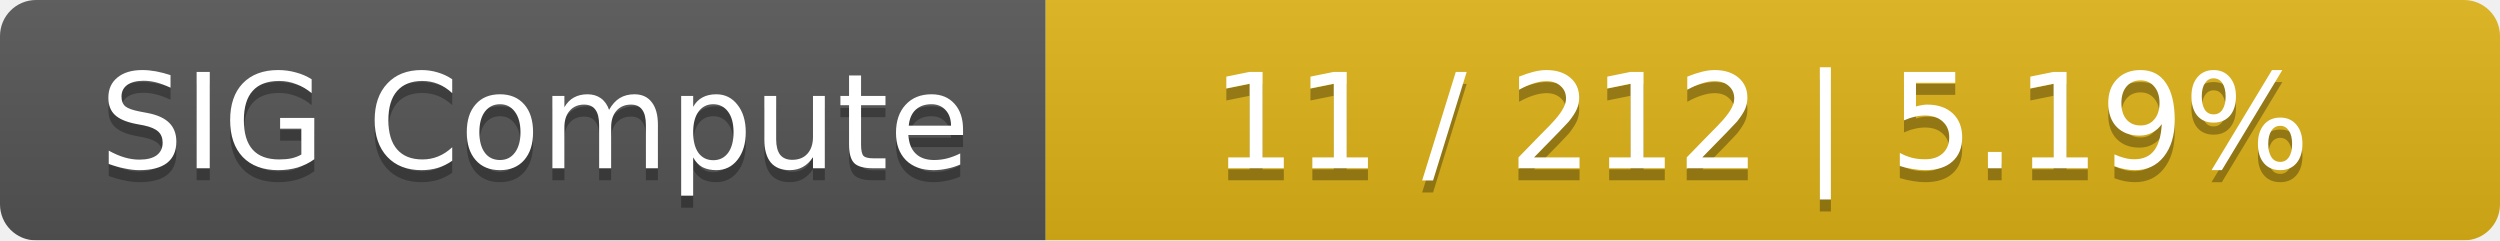
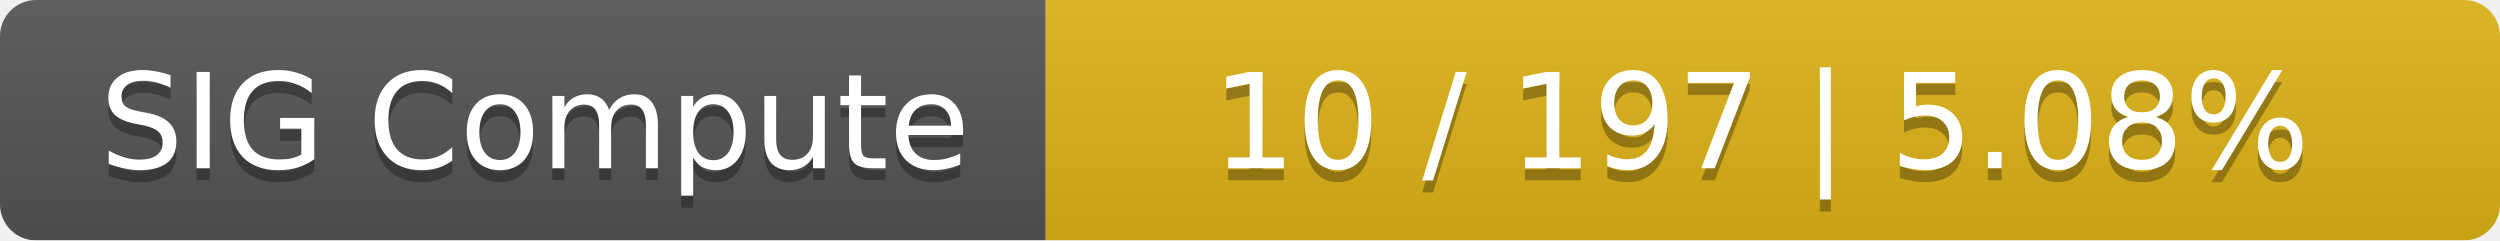
<svg xmlns="http://www.w3.org/2000/svg" width="208" height="20">
  <linearGradient id="smooth" x2="0" y2="100%">
    <stop offset="0" stop-color="#bbb" stop-opacity=".1" />
    <stop offset="1" stop-opacity=".1" />
  </linearGradient>
  <mask id="round">
    <rect width="208" height="20" rx="3" fill="#fff" />
  </mask>
  <g mask="url(#round)">
    <rect width="87" height="20" fill="#555" />
    <rect x="87" width="121" height="20" fill="#dfb317" />
    <rect width="208" height="20" fill="url(#smooth)" />
  </g>
  <g fill="#fff" text-anchor="middle" font-family="DejaVu Sans,Verdana,Geneva,sans-serif" font-size="11">
    <text x="44.5" y="15" fill="#010101" fill-opacity=".3">SIG Compute</text>
    <text x="44.5" y="14">SIG Compute</text>
-     <text x="146.5" y="15" fill="#010101" fill-opacity=".3">11 / 212    |    5.19%</text>
-     <text x="146.5" y="14">11 / 212    |    5.19%</text>
+     <text x="146.5" y="15" fill="#010101" fill-opacity=".3">10 / 197    |    5.08%</text>
+     <text x="146.5" y="14">10 / 197    |    5.08%</text>
  </g>
</svg>
